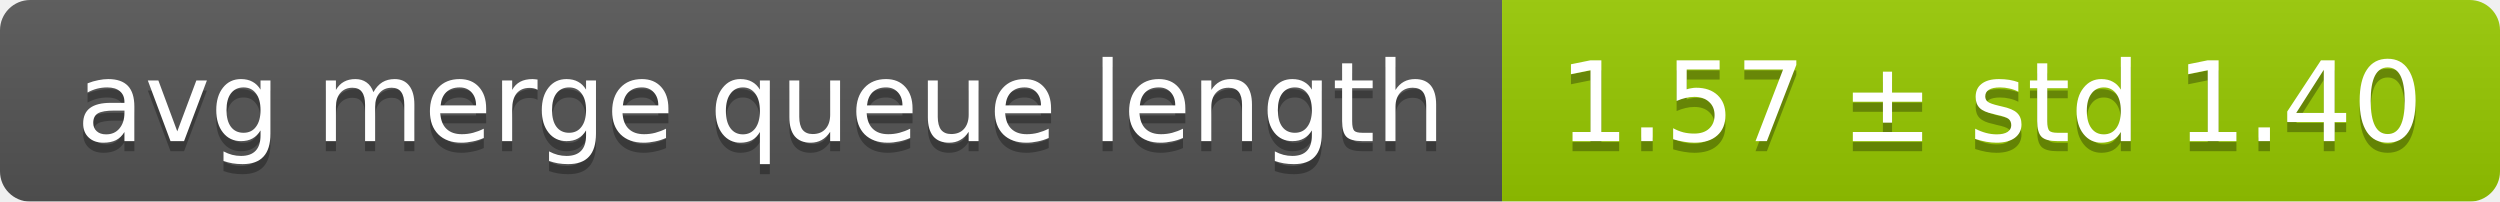
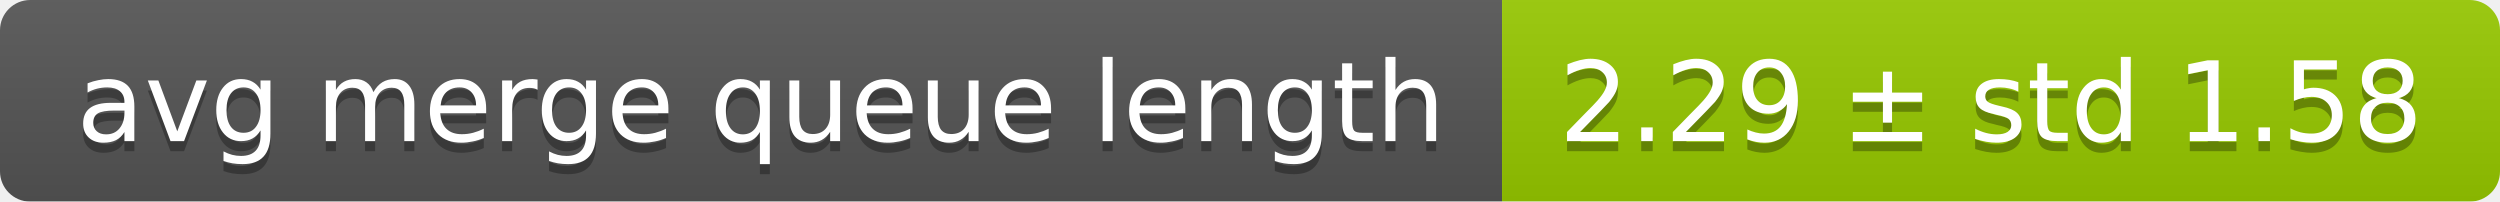
<svg xmlns="http://www.w3.org/2000/svg" width="248" height="20">
  <linearGradient id="smooth" x2="0" y2="100%">
    <stop offset="0" stop-color="#bbb" stop-opacity=".1" />
    <stop offset="1" stop-opacity=".1" />
  </linearGradient>
  <mask id="round">
    <rect width="248" height="20" rx="3" fill="#fff" />
  </mask>
  <g mask="url(#round)">
    <rect width="149" height="20" fill="#555" />
    <rect x="149" width="99" height="20" fill="#97ca00" />
    <rect width="248" height="20" fill="url(#smooth)" />
  </g>
  <g fill="#fff" text-anchor="middle" font-family="DejaVu Sans,Verdana,Geneva,sans-serif" font-size="11">
    <text x="75.5" y="15" fill="#010101" fill-opacity=".3">avg merge queue length</text>
    <text x="75.5" y="14">avg merge queue length</text>
-     <text x="197.5" y="15" fill="#010101" fill-opacity=".3">1.57 ± std 1.40</text>
-     <text x="197.5" y="14">1.57 ± std 1.40</text>
+     <text x="197.5" y="15" fill="#010101" fill-opacity=".3">2.29 ± std 1.58</text>
+     <text x="197.5" y="14">2.29 ± std 1.58</text>
  </g>
</svg>
